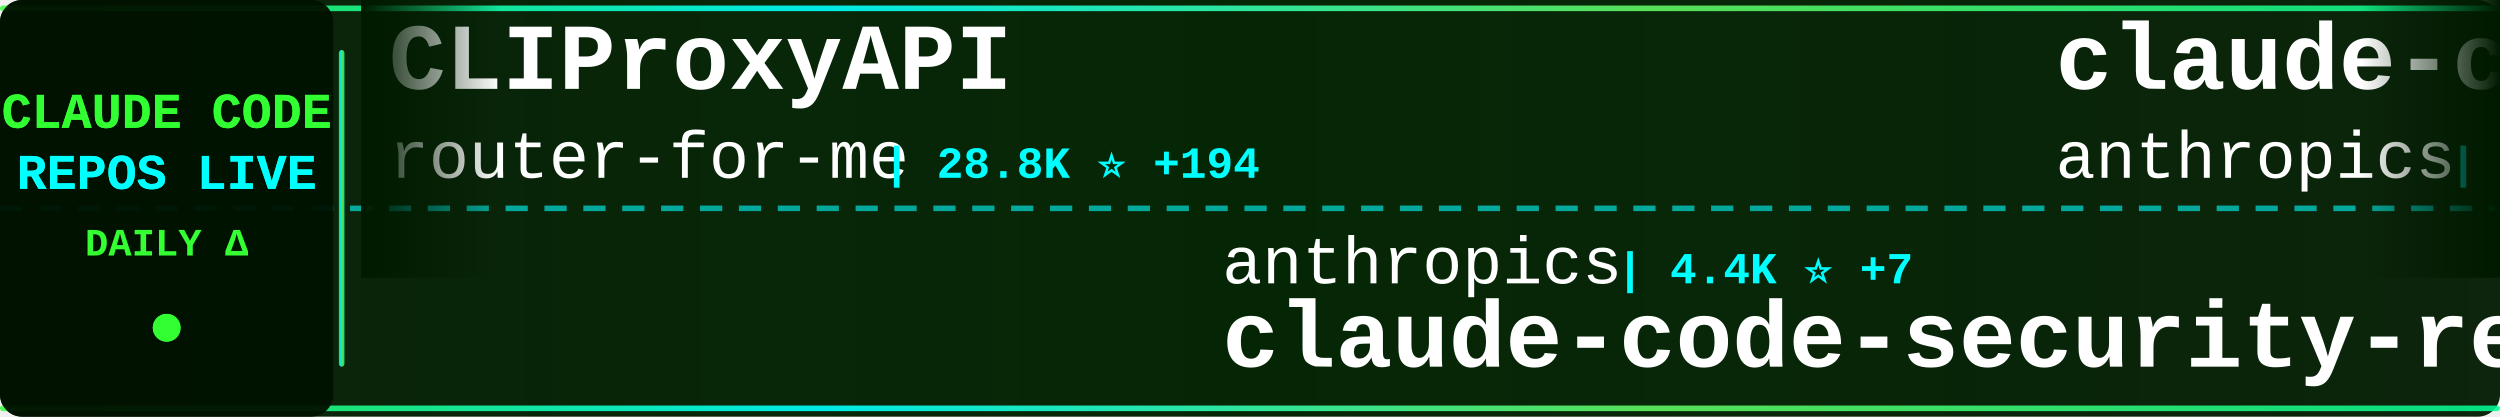
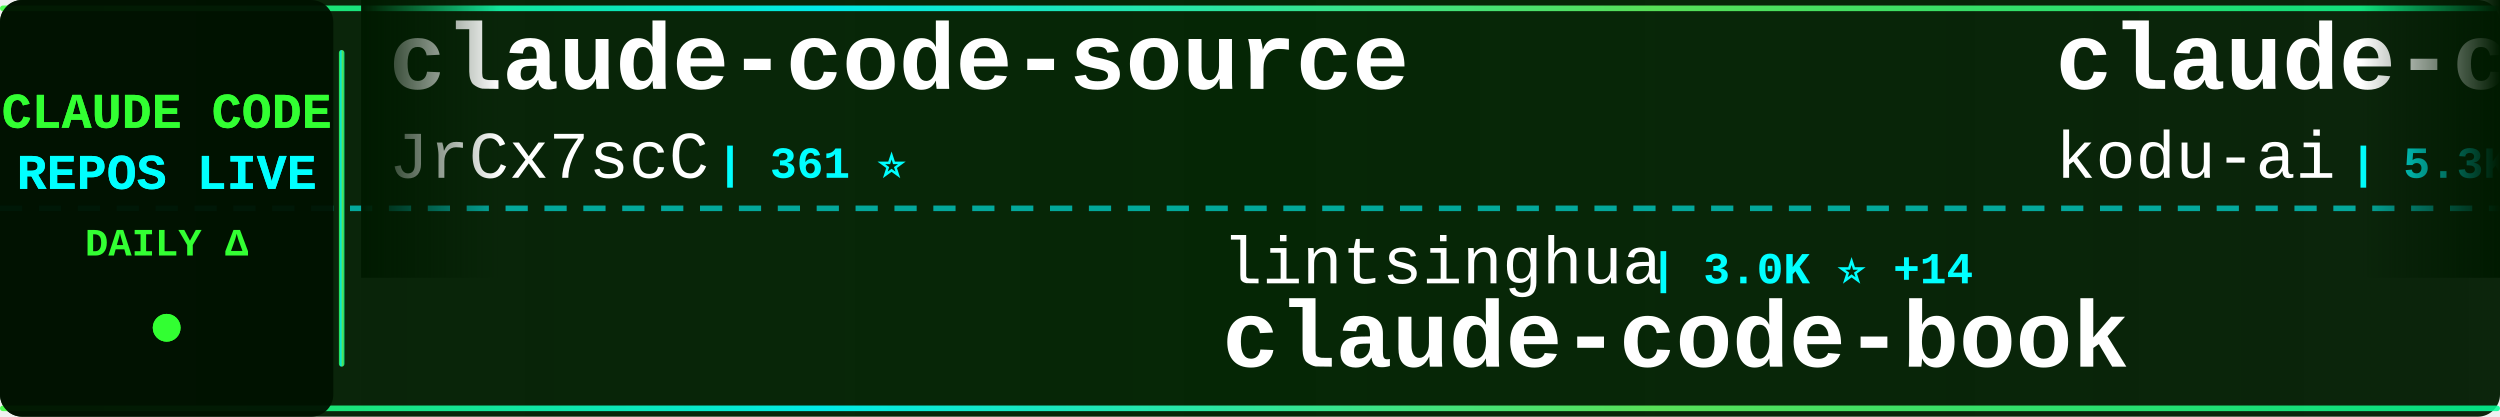
<svg xmlns="http://www.w3.org/2000/svg" width="900" height="150">
  <defs>
    <linearGradient id="tickerBg" x1="0%" y1="0%" x2="100%" y2="0%">
      <stop offset="0%" style="stop-color:#001a00;stop-opacity:0.95" />
      <stop offset="50%" style="stop-color:#002200;stop-opacity:0.98" />
      <stop offset="100%" style="stop-color:#001a00;stop-opacity:0.95" />
    </linearGradient>
    <linearGradient id="borderGrad" x1="0%" y1="0%" x2="100%" y2="0%">
      <stop offset="0%" style="stop-color:#33ff33;stop-opacity:0.85">
        <animate attributeName="stop-opacity" values="0.85;1;0.85" dur="2s" repeatCount="indefinite" />
      </stop>
      <stop offset="33%" style="stop-color:#00ffff;stop-opacity:0.9">
        <animate attributeName="stop-opacity" values="0.9;1;0.9" dur="2.2s" repeatCount="indefinite" />
      </stop>
      <stop offset="66%" style="stop-color:#66ff66;stop-opacity:0.85">
        <animate attributeName="stop-opacity" values="0.85;1;0.85" dur="1.8s" repeatCount="indefinite" />
      </stop>
      <stop offset="100%" style="stop-color:#00ff99;stop-opacity:0.85">
        <animate attributeName="stop-opacity" values="0.85;1;0.85" dur="2s" repeatCount="indefinite" />
      </stop>
    </linearGradient>
    <filter id="textGlow">
      <feGaussianBlur stdDeviation="0.1" result="coloredBlur" />
      <feMerge>
        <feMergeNode in="coloredBlur" />
        <feMergeNode in="SourceGraphic" />
      </feMerge>
    </filter>
    <filter id="metricGlow">
      <feGaussianBlur stdDeviation="0.2" result="coloredBlur" />
      <feMerge>
        <feMergeNode in="coloredBlur" />
        <feMergeNode in="SourceGraphic" />
      </feMerge>
    </filter>
    <linearGradient id="leftFade" x1="0%" y1="0%" x2="100%" y2="0%">
      <stop offset="0%" style="stop-color:#001a00;stop-opacity:1" />
      <stop offset="100%" style="stop-color:#001a00;stop-opacity:0" />
    </linearGradient>
    <linearGradient id="rightFade" x1="0%" y1="0%" x2="100%" y2="0%">
      <stop offset="0%" style="stop-color:#001a00;stop-opacity:0" />
      <stop offset="100%" style="stop-color:#001a00;stop-opacity:1" />
    </linearGradient>
  </defs>
  <rect width="900" height="150" fill="url(#tickerBg)" rx="8" />
  <rect x="0" y="2" width="900" height="2" fill="url(#borderGrad)" rx="1" />
  <rect x="0" y="146" width="900" height="2" fill="url(#borderGrad)" rx="1" />
  <line x1="0" y1="75" x2="900" y2="75" stroke="#00ffff" stroke-width="2" stroke-dasharray="8 6" opacity="0.6" />
  <rect x="0" y="0" width="120" height="150" fill="#001100" opacity="0.95" rx="8" />
  <text x="60" y="46" font-family="'Courier New', monospace" font-size="18" font-weight="bold" fill="#33ff33" text-anchor="middle" filter="url(#textGlow)">
    CLAUDE CODE
  </text>
  <text x="60" y="68" font-family="'Courier New', monospace" font-size="18" font-weight="bold" fill="#00ffff" text-anchor="middle" filter="url(#textGlow)">
    REPOS LIVE
  </text>
  <text x="60" y="92" font-family="'Courier New', monospace" font-size="14" font-weight="bold" fill="#33ff33" text-anchor="middle">
    DAILY Δ
  </text>
  <circle cx="60" cy="118" r="5" fill="#33ff33" filter="url(#metricGlow)">
    <animate attributeName="r" values="4;6;4" dur="1.5s" repeatCount="indefinite" />
    <animate attributeName="opacity" values="0.6;1;0.6" dur="1.5s" repeatCount="indefinite" />
  </circle>
  <rect x="122" y="18" width="2" height="114" fill="url(#borderGrad)" rx="1" />
  <clipPath id="tickerClip">
    <rect x="130" y="0" width="770" height="150" />
  </clipPath>
  <g clip-path="url(#tickerClip)">
    <g id="tickerItems">
      <animateTransform attributeName="transform" attributeType="XML" type="translate" from="0 0" to="-3000 0" dur="54s" repeatCount="indefinite" />
      <g transform="translate(0, 0)">
-         <text x="140" y="32" font-family="'Courier New', monospace" font-size="34" font-weight="bold" fill="#ffffff">CLIProxyAPI</text>
-         <text x="140" y="64" font-family="'Courier New', monospace" font-size="24" font-weight="normal" fill="#ffffff" opacity="1.0">router-for-me</text>
-         <text x="318" y="64" font-family="'Courier New', monospace" font-size="16" font-weight="bold" fill="#00ffff"> | 28.8K ⭐ +194</text>
+         <text x="140" y="32" font-family="'Courier New', monospace" font-size="34" font-weight="bold" fill="#ffffff">claude-code-source</text>
+         <text x="140" y="64" font-family="'Courier New', monospace" font-size="24" font-weight="normal" fill="#ffffff" opacity="1.0">JrCx7scC</text>
+         <text x="258" y="64" font-family="'Courier New', monospace" font-size="16" font-weight="bold" fill="#00ffff"> | 361 ⭐</text>
      </g>
      <g transform="translate(300, 0)">
-         <text x="140" y="102" font-family="'Courier New', monospace" font-size="24" font-weight="normal" fill="#ffffff" opacity="1.0">anthropics</text>
-         <text x="282" y="102" font-family="'Courier New', monospace" font-size="16" font-weight="bold" fill="#00ffff"> | 4.4K ⭐ +7</text>
-         <text x="140" y="132" font-family="'Courier New', monospace" font-size="34" font-weight="bold" fill="#ffffff">claude-code-security-rev...</text>
+         <text x="140" y="102" font-family="'Courier New', monospace" font-size="24" font-weight="normal" fill="#ffffff" opacity="1.0">lintsinghua</text>
+         <text x="294" y="102" font-family="'Courier New', monospace" font-size="16" font-weight="bold" fill="#00ffff"> | 3.0K ⭐ +14</text>
+         <text x="140" y="132" font-family="'Courier New', monospace" font-size="34" font-weight="bold" fill="#ffffff">claude-code-book</text>
      </g>
      <g transform="translate(600, 0)">
-         <text x="140" y="32" font-family="'Courier New', monospace" font-size="34" font-weight="bold" fill="#ffffff">claude-code-action</text>
-         <text x="140" y="64" font-family="'Courier New', monospace" font-size="24" font-weight="normal" fill="#ffffff" opacity="1.0">anthropics</text>
-         <text x="282" y="64" font-family="'Courier New', monospace" font-size="16" font-weight="bold" fill="#00ffff"> | 7.3K ⭐ +12</text>
+         <text x="140" y="32" font-family="'Courier New', monospace" font-size="34" font-weight="bold" fill="#ffffff">claude-coder</text>
+         <text x="140" y="64" font-family="'Courier New', monospace" font-size="24" font-weight="normal" fill="#ffffff" opacity="1.0">kodu-ai</text>
+         <text x="246" y="64" font-family="'Courier New', monospace" font-size="16" font-weight="bold" fill="#00ffff"> | 5.3K ⭐</text>
      </g>
      <g transform="translate(900, 0)">
-         <text x="140" y="102" font-family="'Courier New', monospace" font-size="24" font-weight="normal" fill="#ffffff" opacity="1.0">musistudio</text>
-         <text x="282" y="102" font-family="'Courier New', monospace" font-size="16" font-weight="bold" fill="#00ffff"> | 33.0K ⭐ +84</text>
-         <text x="140" y="132" font-family="'Courier New', monospace" font-size="34" font-weight="bold" fill="#ffffff">claude-code-router</text>
+         <text x="140" y="102" font-family="'Courier New', monospace" font-size="24" font-weight="normal" fill="#ffffff" opacity="1.0">ChrisWiles</text>
+         <text x="282" y="102" font-family="'Courier New', monospace" font-size="16" font-weight="bold" fill="#00ffff"> | 5.8K ⭐ +4</text>
+         <text x="140" y="132" font-family="'Courier New', monospace" font-size="34" font-weight="bold" fill="#ffffff">claude-code-showcase</text>
      </g>
      <g transform="translate(1200, 0)">
-         <text x="140" y="32" font-family="'Courier New', monospace" font-size="34" font-weight="bold" fill="#ffffff">claude-code-base-action</text>
-         <text x="140" y="64" font-family="'Courier New', monospace" font-size="24" font-weight="normal" fill="#ffffff" opacity="1.0">anthropics</text>
-         <text x="282" y="64" font-family="'Courier New', monospace" font-size="16" font-weight="bold" fill="#00ffff"> | 801 ⭐ +1</text>
+         <text x="140" y="32" font-family="'Courier New', monospace" font-size="34" font-weight="bold" fill="#ffffff">claude-code-rust</text>
+         <text x="140" y="64" font-family="'Courier New', monospace" font-size="24" font-weight="normal" fill="#ffffff" opacity="1.0">lorryjovens-hub</text>
+         <text x="342" y="64" font-family="'Courier New', monospace" font-size="16" font-weight="bold" fill="#00ffff"> | 1.5K ⭐ +13</text>
      </g>
      <g transform="translate(1500, 0)">
-         <text x="140" y="102" font-family="'Courier New', monospace" font-size="24" font-weight="normal" fill="#ffffff" opacity="1.0">liuup</text>
-         <text x="222" y="102" font-family="'Courier New', monospace" font-size="16" font-weight="bold" fill="#00ffff"> | 2.0K ⭐ +19</text>
-         <text x="140" y="132" font-family="'Courier New', monospace" font-size="34" font-weight="bold" fill="#ffffff">claude-code-analysis</text>
+         <text x="140" y="102" font-family="'Courier New', monospace" font-size="24" font-weight="normal" fill="#ffffff" opacity="1.0">feiskyer</text>
+         <text x="258" y="102" font-family="'Courier New', monospace" font-size="16" font-weight="bold" fill="#00ffff"> | 1.5K ⭐ +2</text>
+         <text x="140" y="132" font-family="'Courier New', monospace" font-size="34" font-weight="bold" fill="#ffffff">claude-code-settings</text>
      </g>
      <g transform="translate(1800, 0)">
-         <text x="140" y="32" font-family="'Courier New', monospace" font-size="34" font-weight="bold" fill="#ffffff">agents</text>
-         <text x="140" y="64" font-family="'Courier New', monospace" font-size="24" font-weight="normal" fill="#ffffff" opacity="1.0">wshobson</text>
-         <text x="258" y="64" font-family="'Courier New', monospace" font-size="16" font-weight="bold" fill="#00ffff"> | 34.3K ⭐ +60</text>
+         <text x="140" y="32" font-family="'Courier New', monospace" font-size="34" font-weight="bold" fill="#ffffff">claude_code_bridge</text>
+         <text x="140" y="64" font-family="'Courier New', monospace" font-size="24" font-weight="normal" fill="#ffffff" opacity="1.0">bfly123</text>
+         <text x="246" y="64" font-family="'Courier New', monospace" font-size="16" font-weight="bold" fill="#00ffff"> | 2.4K ⭐ +3</text>
      </g>
      <g transform="translate(2100, 0)">
-         <text x="140" y="102" font-family="'Courier New', monospace" font-size="24" font-weight="normal" fill="#ffffff" opacity="1.0">Piebald-AI</text>
-         <text x="282" y="102" font-family="'Courier New', monospace" font-size="16" font-weight="bold" fill="#00ffff"> | 9.5K ⭐ +46</text>
-         <text x="140" y="132" font-family="'Courier New', monospace" font-size="34" font-weight="bold" fill="#ffffff">claude-code-system-promp...</text>
+         <text x="140" y="102" font-family="'Courier New', monospace" font-size="24" font-weight="normal" fill="#ffffff" opacity="1.0">zstmfhy</text>
+         <text x="246" y="102" font-family="'Courier New', monospace" font-size="16" font-weight="bold" fill="#00ffff"> | 190 ⭐</text>
+         <text x="140" y="132" font-family="'Courier New', monospace" font-size="34" font-weight="bold" fill="#ffffff">Claude-code</text>
      </g>
      <g transform="translate(2400, 0)">
-         <text x="140" y="32" font-family="'Courier New', monospace" font-size="34" font-weight="bold" fill="#ffffff">claude-howto</text>
-         <text x="140" y="64" font-family="'Courier New', monospace" font-size="24" font-weight="normal" fill="#ffffff" opacity="1.0">luongnv89</text>
-         <text x="270" y="64" font-family="'Courier New', monospace" font-size="16" font-weight="bold" fill="#00ffff"> | 28.9K ⭐ +254</text>
+         <text x="140" y="32" font-family="'Courier New', monospace" font-size="34" font-weight="bold" fill="#ffffff">claude-code-security-rev...</text>
+         <text x="140" y="64" font-family="'Courier New', monospace" font-size="24" font-weight="normal" fill="#ffffff" opacity="1.0">anthropics</text>
+         <text x="282" y="64" font-family="'Courier New', monospace" font-size="16" font-weight="bold" fill="#00ffff"> | 4.4K ⭐ +6</text>
      </g>
      <g transform="translate(2700, 0)">
-         <text x="140" y="102" font-family="'Courier New', monospace" font-size="24" font-weight="normal" fill="#ffffff" opacity="1.0">Alishahryar1</text>
-         <text x="306" y="102" font-family="'Courier New', monospace" font-size="16" font-weight="bold" fill="#00ffff"> | 11.7K ⭐ +2.3K</text>
-         <text x="140" y="132" font-family="'Courier New', monospace" font-size="34" font-weight="bold" fill="#ffffff">free-claude-code</text>
+         <text x="140" y="102" font-family="'Courier New', monospace" font-size="24" font-weight="normal" fill="#ffffff" opacity="1.0">oboard</text>
+         <text x="234" y="102" font-family="'Courier New', monospace" font-size="16" font-weight="bold" fill="#00ffff"> | 3.1K ⭐ +7</text>
+         <text x="140" y="132" font-family="'Courier New', monospace" font-size="34" font-weight="bold" fill="#ffffff">claude-code-rev</text>
      </g>
      <g transform="translate(3000, 0)">
-         <text x="140" y="32" font-family="'Courier New', monospace" font-size="34" font-weight="bold" fill="#ffffff">CLIProxyAPI</text>
-         <text x="140" y="64" font-family="'Courier New', monospace" font-size="24" font-weight="normal" fill="#ffffff" opacity="1.0">router-for-me</text>
-         <text x="318" y="64" font-family="'Courier New', monospace" font-size="16" font-weight="bold" fill="#00ffff"> | 28.8K ⭐ +194</text>
+         <text x="140" y="32" font-family="'Courier New', monospace" font-size="34" font-weight="bold" fill="#ffffff">claude-code-source</text>
+         <text x="140" y="64" font-family="'Courier New', monospace" font-size="24" font-weight="normal" fill="#ffffff" opacity="1.0">JrCx7scC</text>
+         <text x="258" y="64" font-family="'Courier New', monospace" font-size="16" font-weight="bold" fill="#00ffff"> | 361 ⭐</text>
      </g>
      <g transform="translate(3300, 0)">
-         <text x="140" y="102" font-family="'Courier New', monospace" font-size="24" font-weight="normal" fill="#ffffff" opacity="1.0">anthropics</text>
-         <text x="282" y="102" font-family="'Courier New', monospace" font-size="16" font-weight="bold" fill="#00ffff"> | 4.4K ⭐ +7</text>
-         <text x="140" y="132" font-family="'Courier New', monospace" font-size="34" font-weight="bold" fill="#ffffff">claude-code-security-rev...</text>
+         <text x="140" y="102" font-family="'Courier New', monospace" font-size="24" font-weight="normal" fill="#ffffff" opacity="1.0">lintsinghua</text>
+         <text x="294" y="102" font-family="'Courier New', monospace" font-size="16" font-weight="bold" fill="#00ffff"> | 3.0K ⭐ +14</text>
+         <text x="140" y="132" font-family="'Courier New', monospace" font-size="34" font-weight="bold" fill="#ffffff">claude-code-book</text>
      </g>
      <g transform="translate(3600, 0)">
-         <text x="140" y="32" font-family="'Courier New', monospace" font-size="34" font-weight="bold" fill="#ffffff">claude-code-action</text>
-         <text x="140" y="64" font-family="'Courier New', monospace" font-size="24" font-weight="normal" fill="#ffffff" opacity="1.0">anthropics</text>
-         <text x="282" y="64" font-family="'Courier New', monospace" font-size="16" font-weight="bold" fill="#00ffff"> | 7.3K ⭐ +12</text>
+         <text x="140" y="32" font-family="'Courier New', monospace" font-size="34" font-weight="bold" fill="#ffffff">claude-coder</text>
+         <text x="140" y="64" font-family="'Courier New', monospace" font-size="24" font-weight="normal" fill="#ffffff" opacity="1.0">kodu-ai</text>
+         <text x="246" y="64" font-family="'Courier New', monospace" font-size="16" font-weight="bold" fill="#00ffff"> | 5.3K ⭐</text>
      </g>
      <g transform="translate(3900, 0)">
-         <text x="140" y="102" font-family="'Courier New', monospace" font-size="24" font-weight="normal" fill="#ffffff" opacity="1.0">musistudio</text>
-         <text x="282" y="102" font-family="'Courier New', monospace" font-size="16" font-weight="bold" fill="#00ffff"> | 33.0K ⭐ +84</text>
-         <text x="140" y="132" font-family="'Courier New', monospace" font-size="34" font-weight="bold" fill="#ffffff">claude-code-router</text>
+         <text x="140" y="102" font-family="'Courier New', monospace" font-size="24" font-weight="normal" fill="#ffffff" opacity="1.0">ChrisWiles</text>
+         <text x="282" y="102" font-family="'Courier New', monospace" font-size="16" font-weight="bold" fill="#00ffff"> | 5.8K ⭐ +4</text>
+         <text x="140" y="132" font-family="'Courier New', monospace" font-size="34" font-weight="bold" fill="#ffffff">claude-code-showcase</text>
      </g>
    </g>
  </g>
  <rect x="130" y="0" width="50" height="100" fill="url(#leftFade)" />
  <rect x="850" y="0" width="50" height="100" fill="url(#rightFade)" />
</svg>
